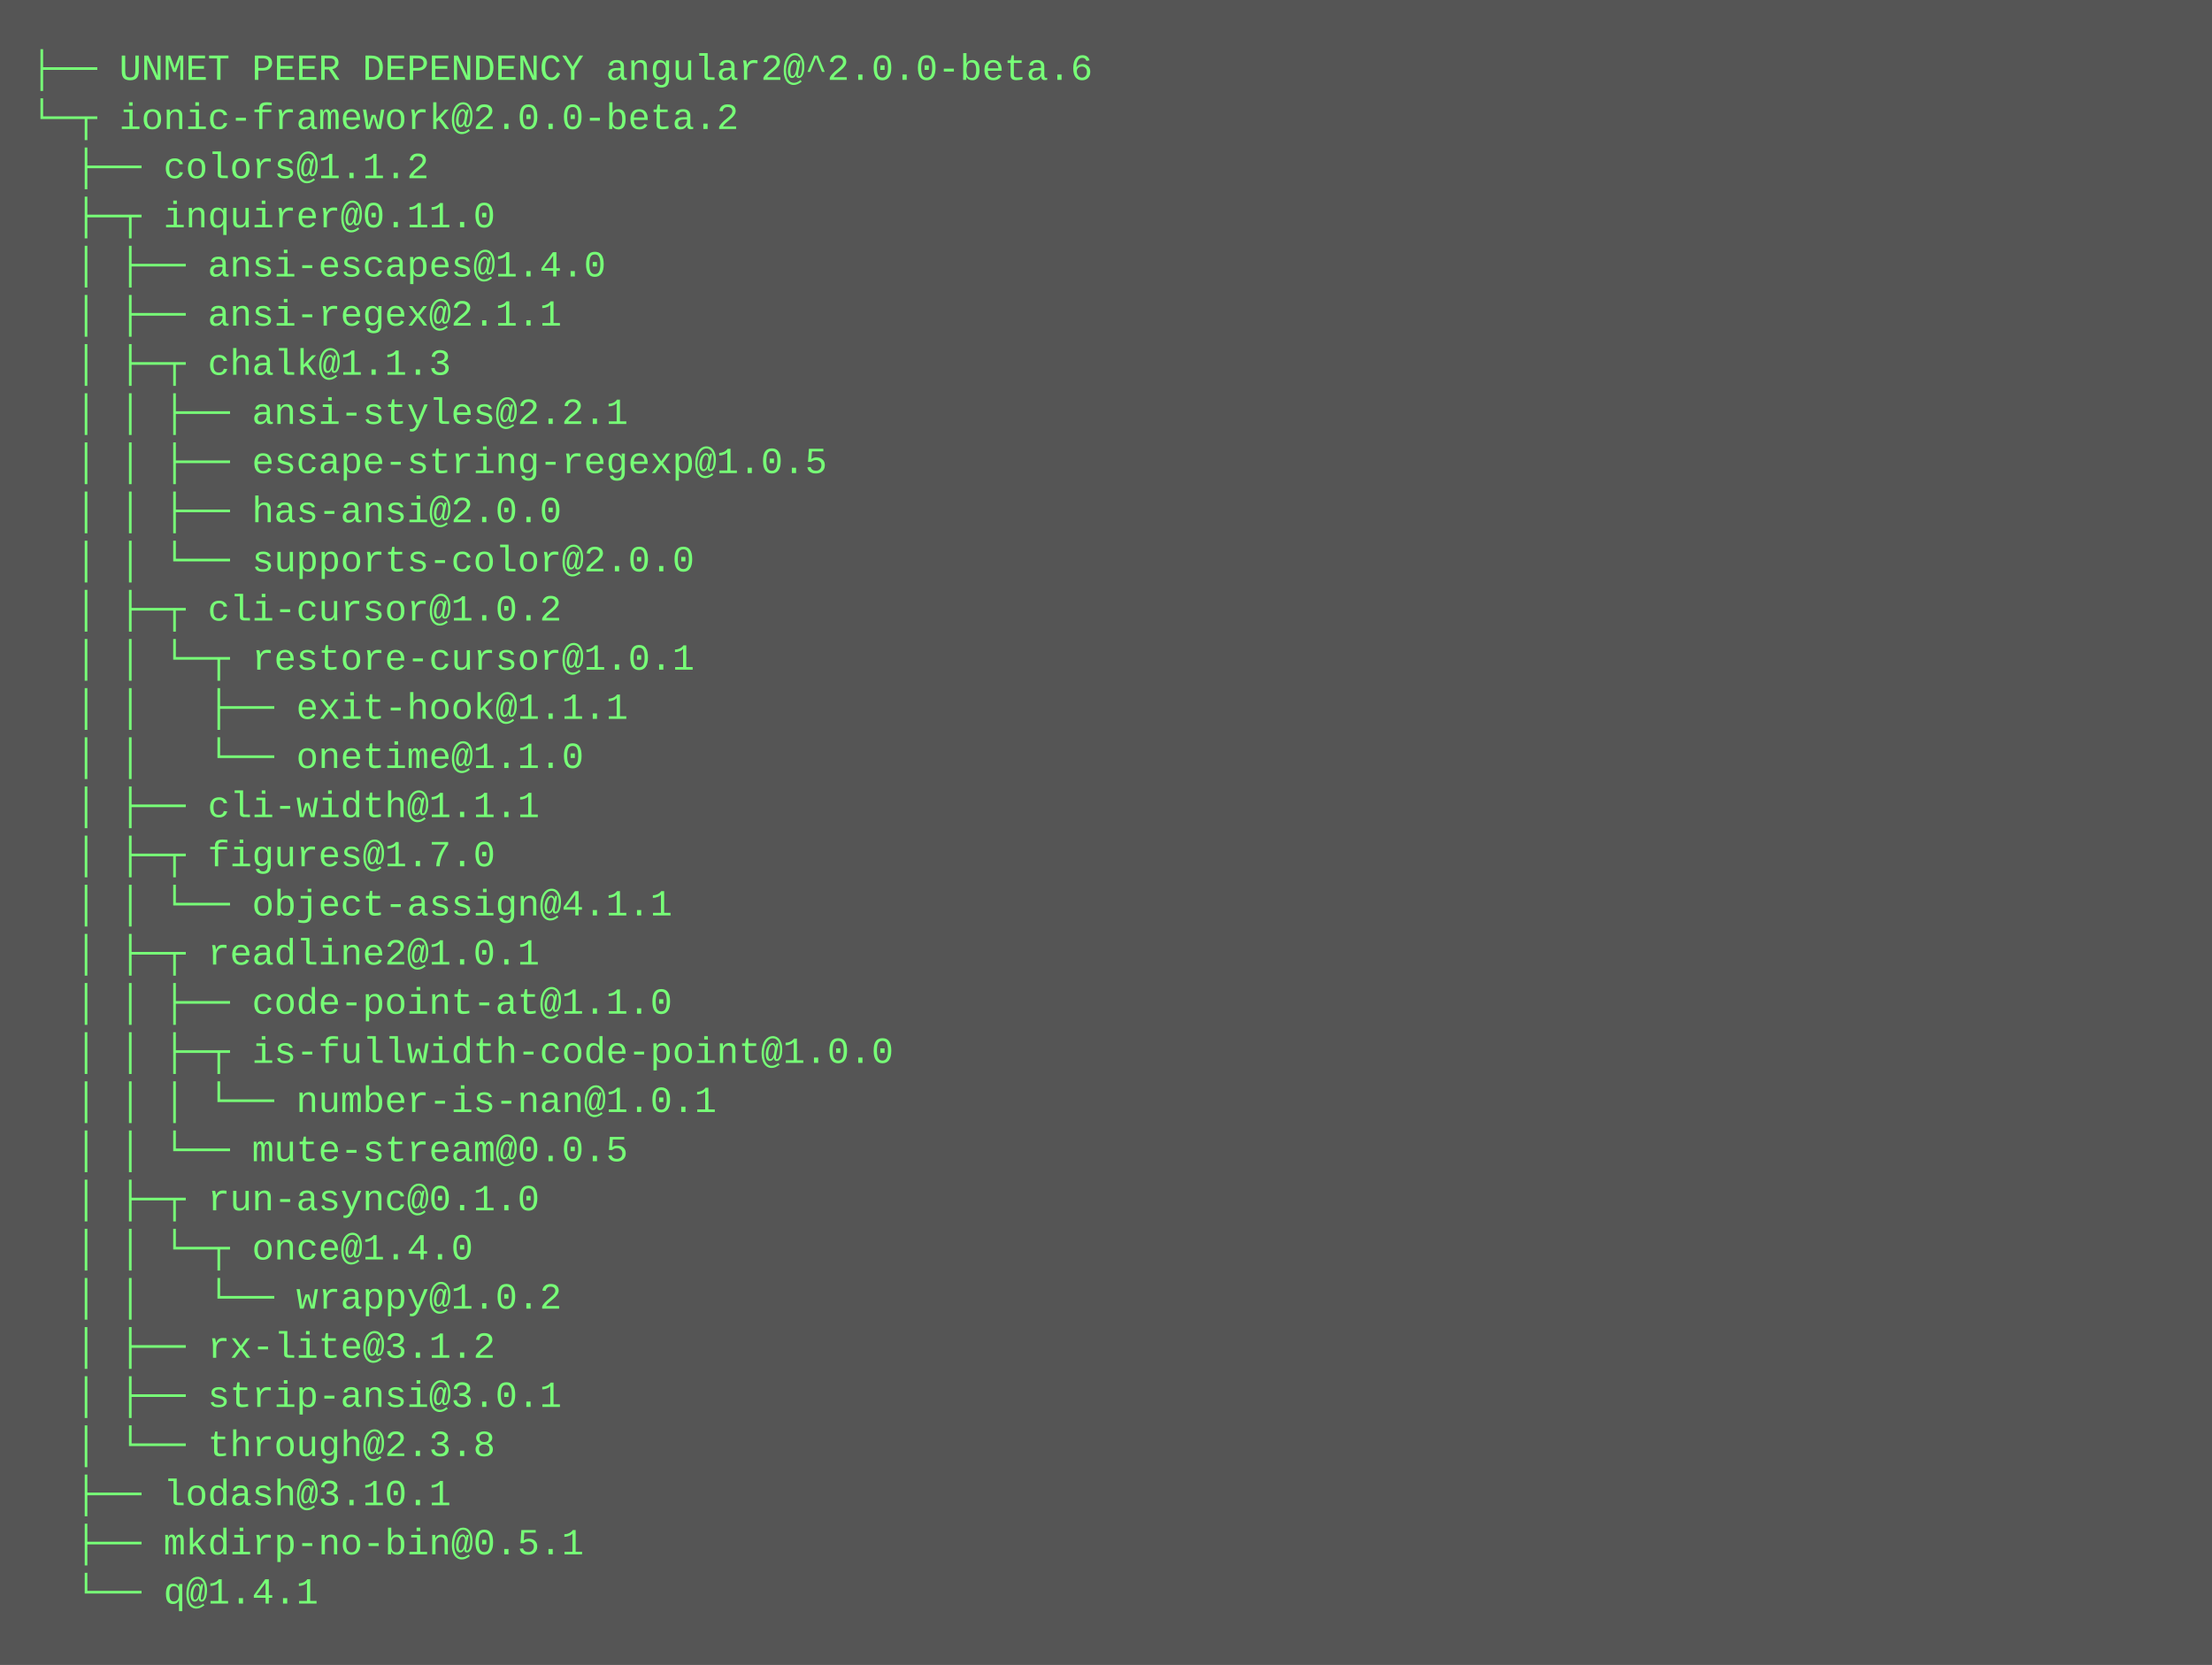
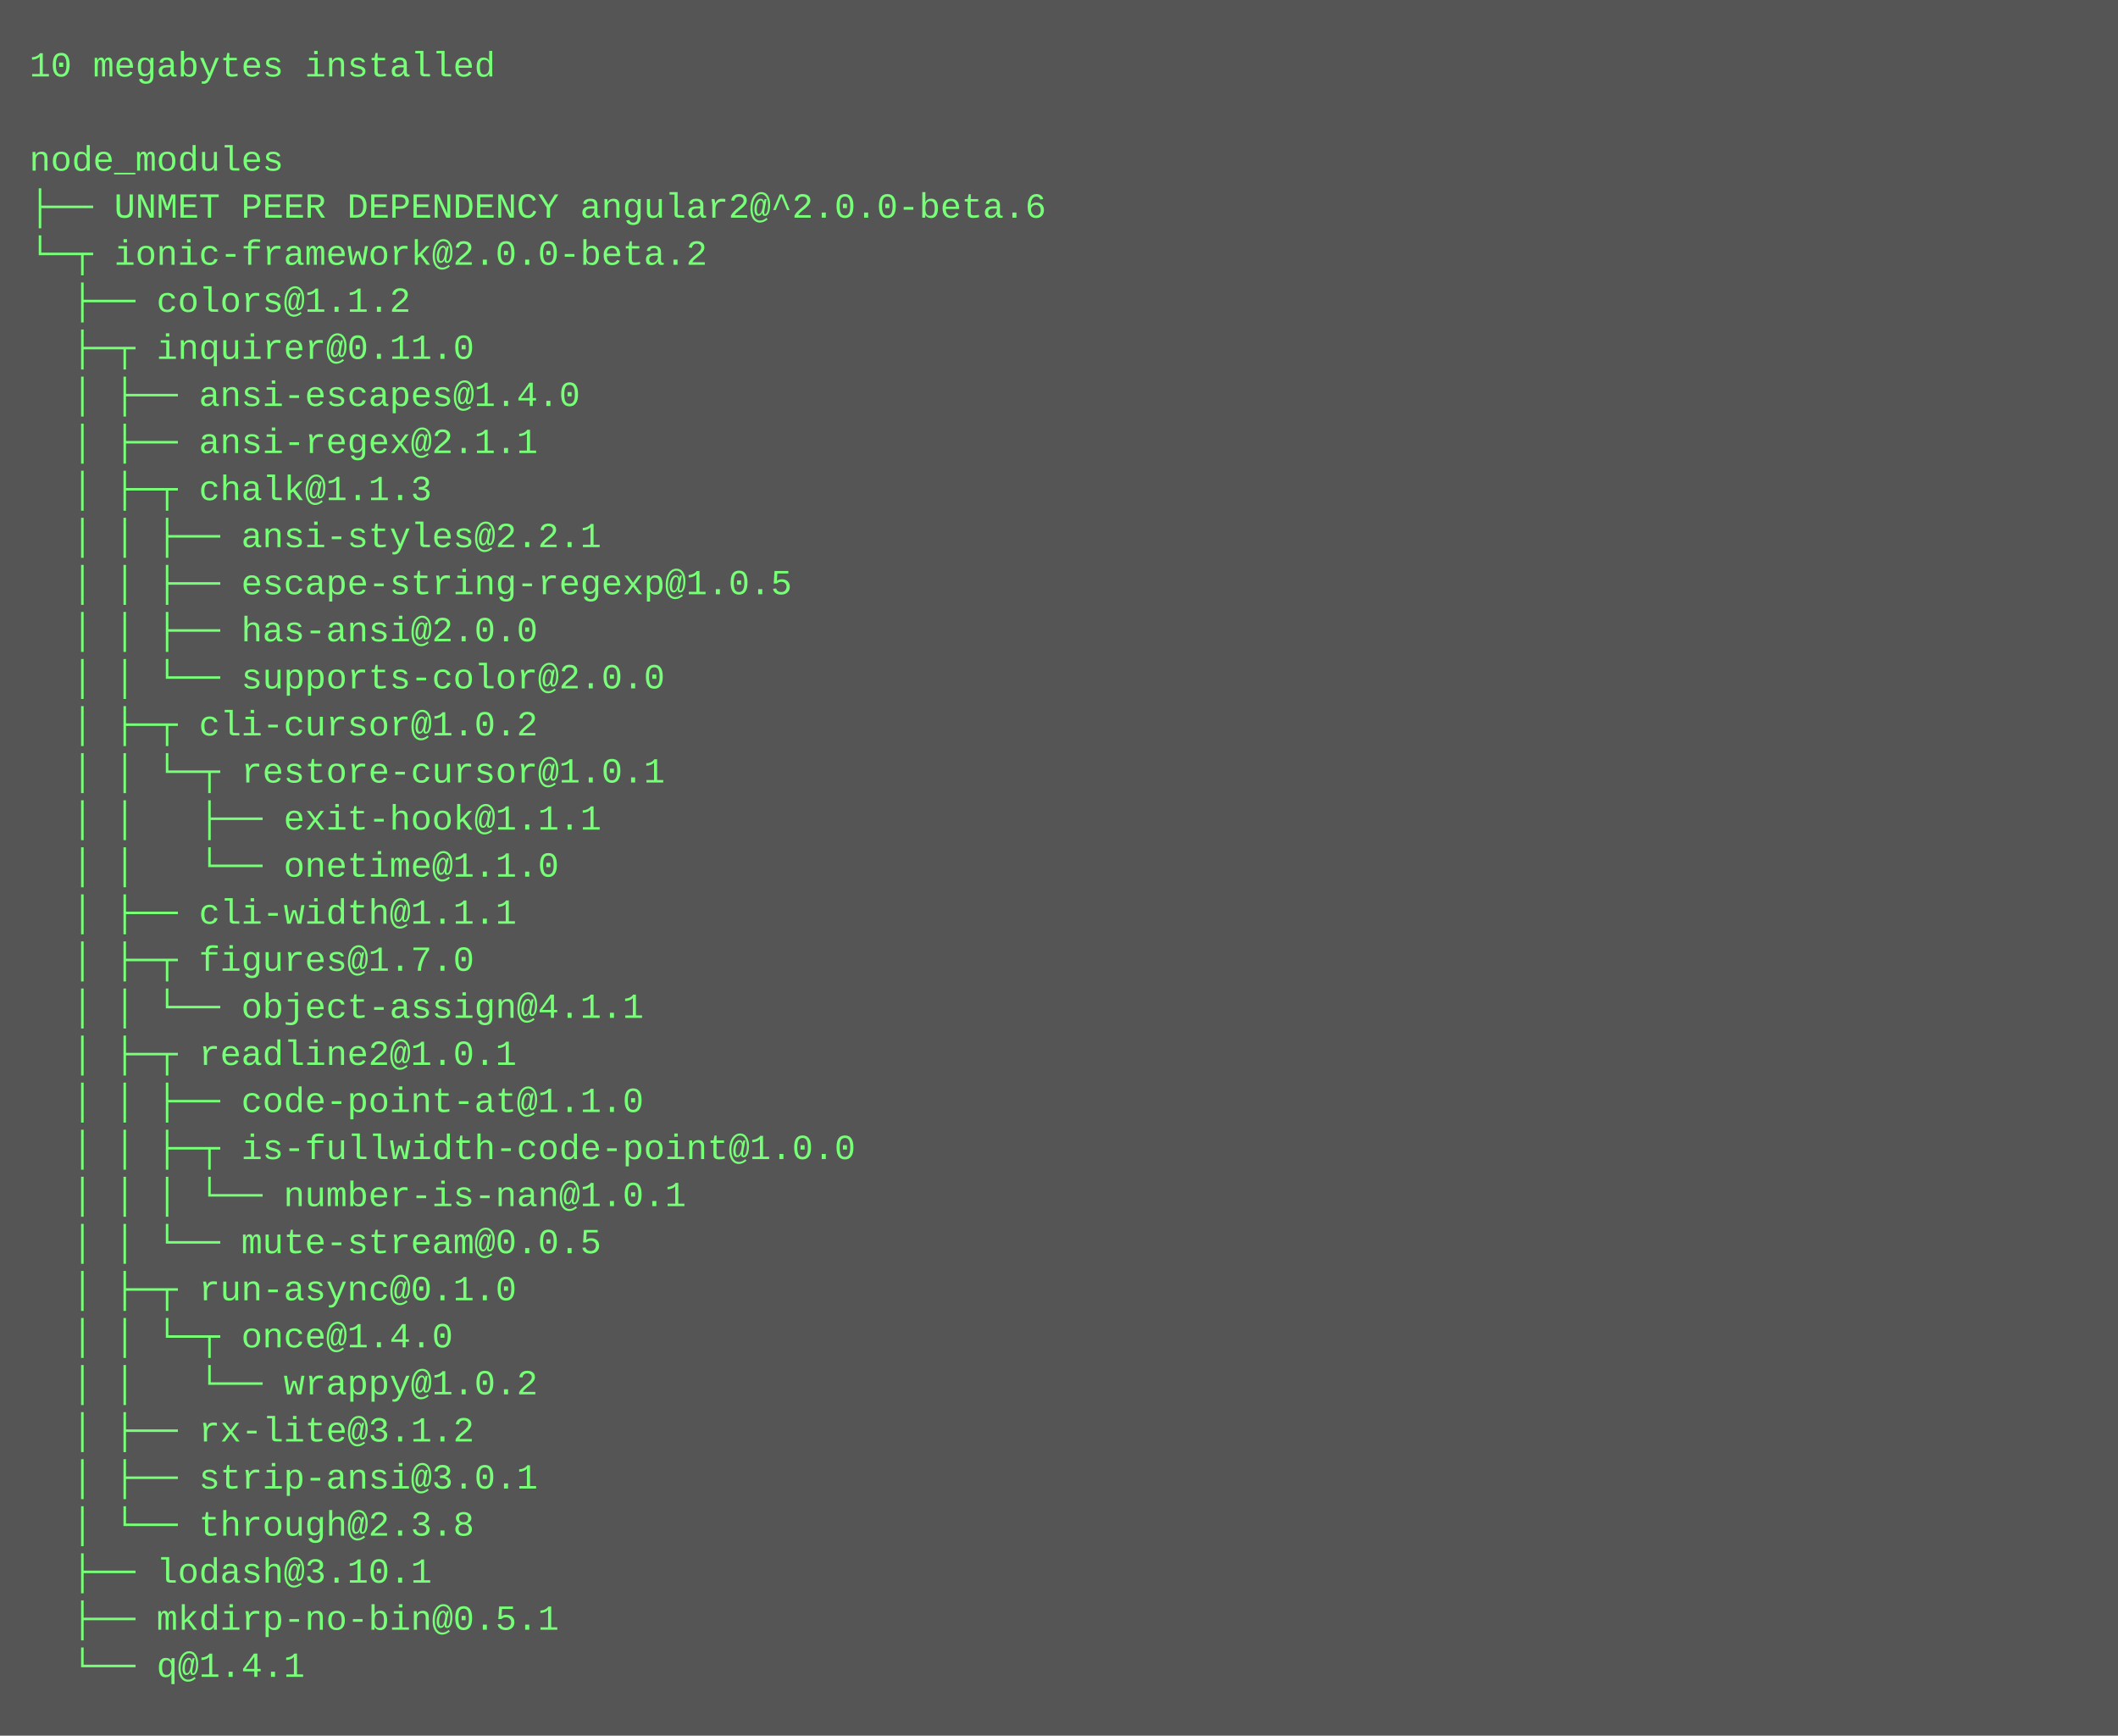
- <svg xmlns="http://www.w3.org/2000/svg" height="542" width="720">
-   <rect height="542" fill="#555" width="720" />
+ <svg xmlns="http://www.w3.org/2000/svg" height="590" width="720">
+   <rect height="590" fill="#555" width="720" />
  <text fill="#7f7" font-family="Courier New" font-size="12" xml:space="preserve">
-     <tspan x="10" y="26">├── UNMET PEER DEPENDENCY angular2@^2.0.0-beta.6</tspan>
-     <tspan x="10" y="42">└─┬ ionic-framework@2.0.0-beta.2 </tspan>
-     <tspan x="10" y="58">  ├── colors@1.1.2 </tspan>
-     <tspan x="10" y="74">  ├─┬ inquirer@0.11.0 </tspan>
-     <tspan x="10" y="90">  │ ├── ansi-escapes@1.4.0 </tspan>
-     <tspan x="10" y="106">  │ ├── ansi-regex@2.1.1 </tspan>
-     <tspan x="10" y="122">  │ ├─┬ chalk@1.1.3 </tspan>
-     <tspan x="10" y="138">  │ │ ├── ansi-styles@2.2.1 </tspan>
-     <tspan x="10" y="154">  │ │ ├── escape-string-regexp@1.0.5 </tspan>
-     <tspan x="10" y="170">  │ │ ├── has-ansi@2.0.0 </tspan>
-     <tspan x="10" y="186">  │ │ └── supports-color@2.0.0 </tspan>
-     <tspan x="10" y="202">  │ ├─┬ cli-cursor@1.0.2 </tspan>
-     <tspan x="10" y="218">  │ │ └─┬ restore-cursor@1.0.1 </tspan>
-     <tspan x="10" y="234">  │ │   ├── exit-hook@1.1.1 </tspan>
-     <tspan x="10" y="250">  │ │   └── onetime@1.1.0 </tspan>
-     <tspan x="10" y="266">  │ ├── cli-width@1.1.1 </tspan>
-     <tspan x="10" y="282">  │ ├─┬ figures@1.7.0 </tspan>
-     <tspan x="10" y="298">  │ │ └── object-assign@4.1.1 </tspan>
-     <tspan x="10" y="314">  │ ├─┬ readline2@1.0.1 </tspan>
-     <tspan x="10" y="330">  │ │ ├── code-point-at@1.1.0 </tspan>
-     <tspan x="10" y="346">  │ │ ├─┬ is-fullwidth-code-point@1.0.0 </tspan>
-     <tspan x="10" y="362">  │ │ │ └── number-is-nan@1.0.1 </tspan>
-     <tspan x="10" y="378">  │ │ └── mute-stream@0.0.5 </tspan>
-     <tspan x="10" y="394">  │ ├─┬ run-async@0.1.0 </tspan>
-     <tspan x="10" y="410">  │ │ └─┬ once@1.4.0 </tspan>
-     <tspan x="10" y="426">  │ │   └── wrappy@1.0.2 </tspan>
-     <tspan x="10" y="442">  │ ├── rx-lite@3.1.2 </tspan>
-     <tspan x="10" y="458">  │ ├── strip-ansi@3.0.1 </tspan>
-     <tspan x="10" y="474">  │ └── through@2.3.8 </tspan>
-     <tspan x="10" y="490">  ├── lodash@3.10.1 </tspan>
-     <tspan x="10" y="506">  ├── mkdirp-no-bin@0.5.1 </tspan>
-     <tspan x="10" y="522">  └── q@1.4.1</tspan>
+     <tspan x="10" y="26">10 megabytes installed</tspan>
+     <tspan x="10" y="42" />
+     <tspan x="10" y="58">node_modules</tspan>
+     <tspan x="10" y="74">├── UNMET PEER DEPENDENCY angular2@^2.0.0-beta.6</tspan>
+     <tspan x="10" y="90">└─┬ ionic-framework@2.0.0-beta.2 </tspan>
+     <tspan x="10" y="106">  ├── colors@1.1.2 </tspan>
+     <tspan x="10" y="122">  ├─┬ inquirer@0.11.0 </tspan>
+     <tspan x="10" y="138">  │ ├── ansi-escapes@1.4.0 </tspan>
+     <tspan x="10" y="154">  │ ├── ansi-regex@2.1.1 </tspan>
+     <tspan x="10" y="170">  │ ├─┬ chalk@1.1.3 </tspan>
+     <tspan x="10" y="186">  │ │ ├── ansi-styles@2.2.1 </tspan>
+     <tspan x="10" y="202">  │ │ ├── escape-string-regexp@1.0.5 </tspan>
+     <tspan x="10" y="218">  │ │ ├── has-ansi@2.0.0 </tspan>
+     <tspan x="10" y="234">  │ │ └── supports-color@2.0.0 </tspan>
+     <tspan x="10" y="250">  │ ├─┬ cli-cursor@1.0.2 </tspan>
+     <tspan x="10" y="266">  │ │ └─┬ restore-cursor@1.0.1 </tspan>
+     <tspan x="10" y="282">  │ │   ├── exit-hook@1.1.1 </tspan>
+     <tspan x="10" y="298">  │ │   └── onetime@1.1.0 </tspan>
+     <tspan x="10" y="314">  │ ├── cli-width@1.1.1 </tspan>
+     <tspan x="10" y="330">  │ ├─┬ figures@1.7.0 </tspan>
+     <tspan x="10" y="346">  │ │ └── object-assign@4.1.1 </tspan>
+     <tspan x="10" y="362">  │ ├─┬ readline2@1.0.1 </tspan>
+     <tspan x="10" y="378">  │ │ ├── code-point-at@1.1.0 </tspan>
+     <tspan x="10" y="394">  │ │ ├─┬ is-fullwidth-code-point@1.0.0 </tspan>
+     <tspan x="10" y="410">  │ │ │ └── number-is-nan@1.0.1 </tspan>
+     <tspan x="10" y="426">  │ │ └── mute-stream@0.0.5 </tspan>
+     <tspan x="10" y="442">  │ ├─┬ run-async@0.1.0 </tspan>
+     <tspan x="10" y="458">  │ │ └─┬ once@1.4.0 </tspan>
+     <tspan x="10" y="474">  │ │   └── wrappy@1.0.2 </tspan>
+     <tspan x="10" y="490">  │ ├── rx-lite@3.1.2 </tspan>
+     <tspan x="10" y="506">  │ ├── strip-ansi@3.0.1 </tspan>
+     <tspan x="10" y="522">  │ └── through@2.3.8 </tspan>
+     <tspan x="10" y="538">  ├── lodash@3.10.1 </tspan>
+     <tspan x="10" y="554">  ├── mkdirp-no-bin@0.5.1 </tspan>
+     <tspan x="10" y="570">  └── q@1.4.1</tspan>
  </text>
</svg>
